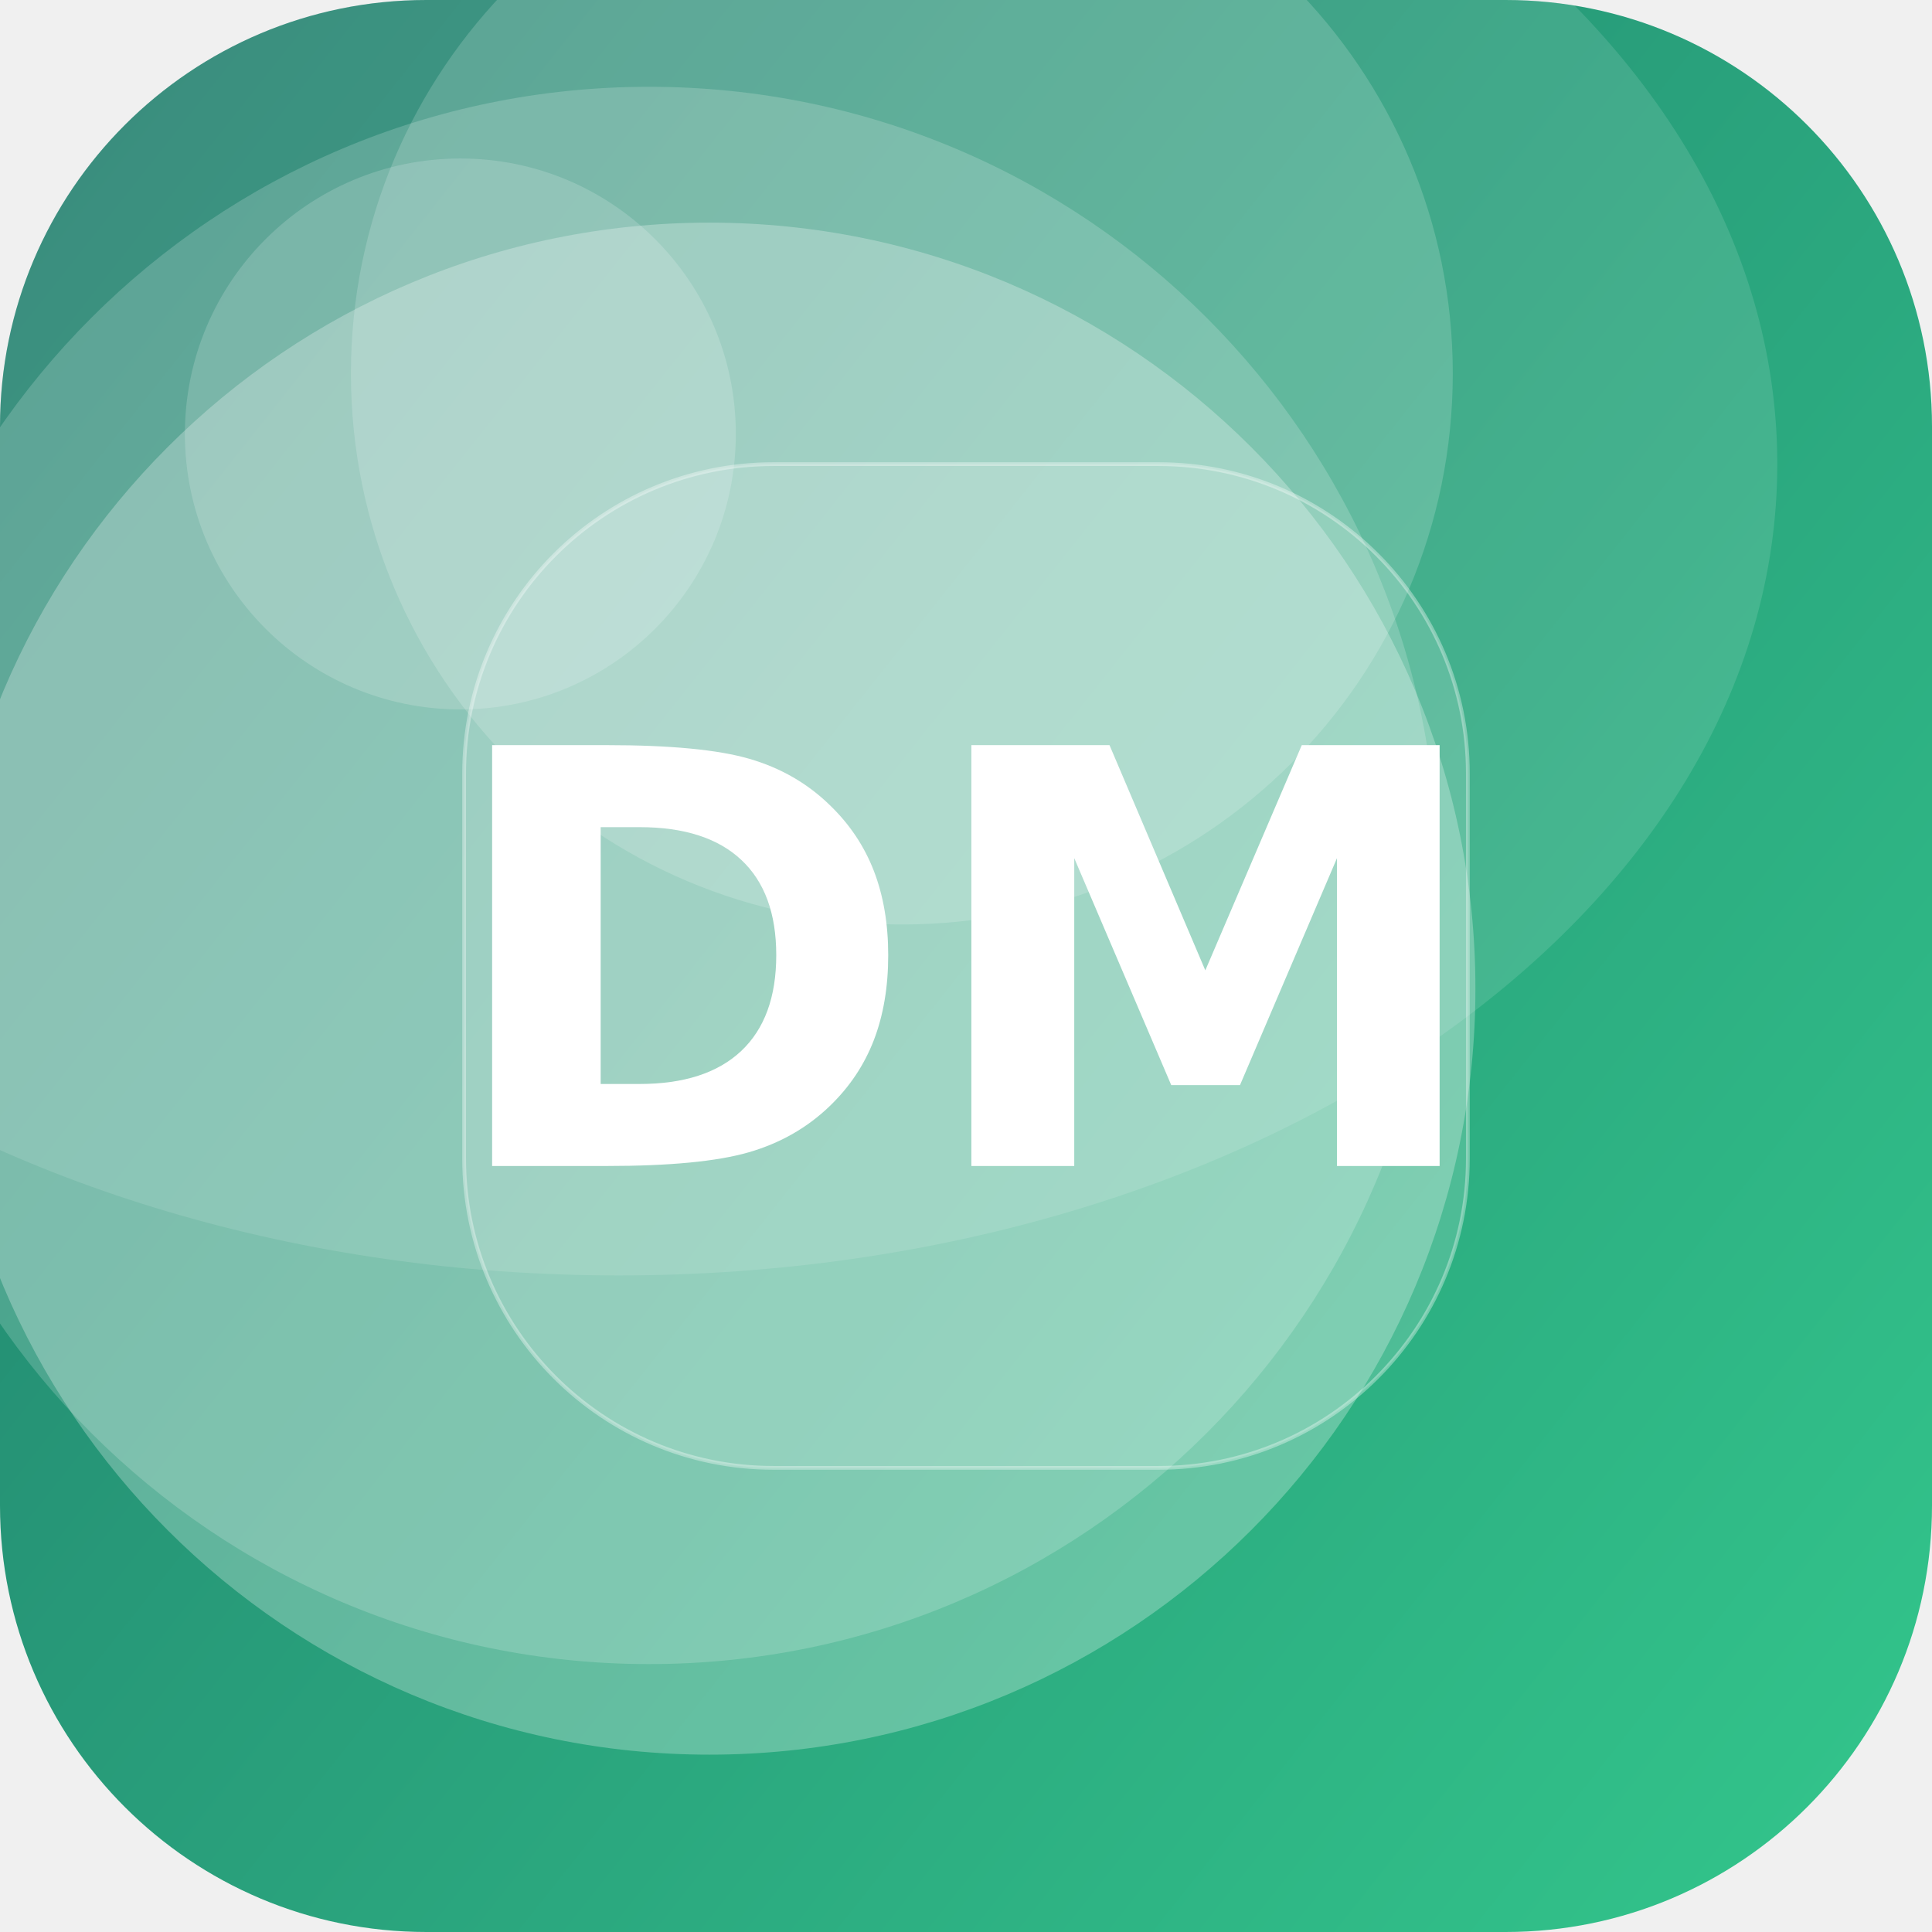
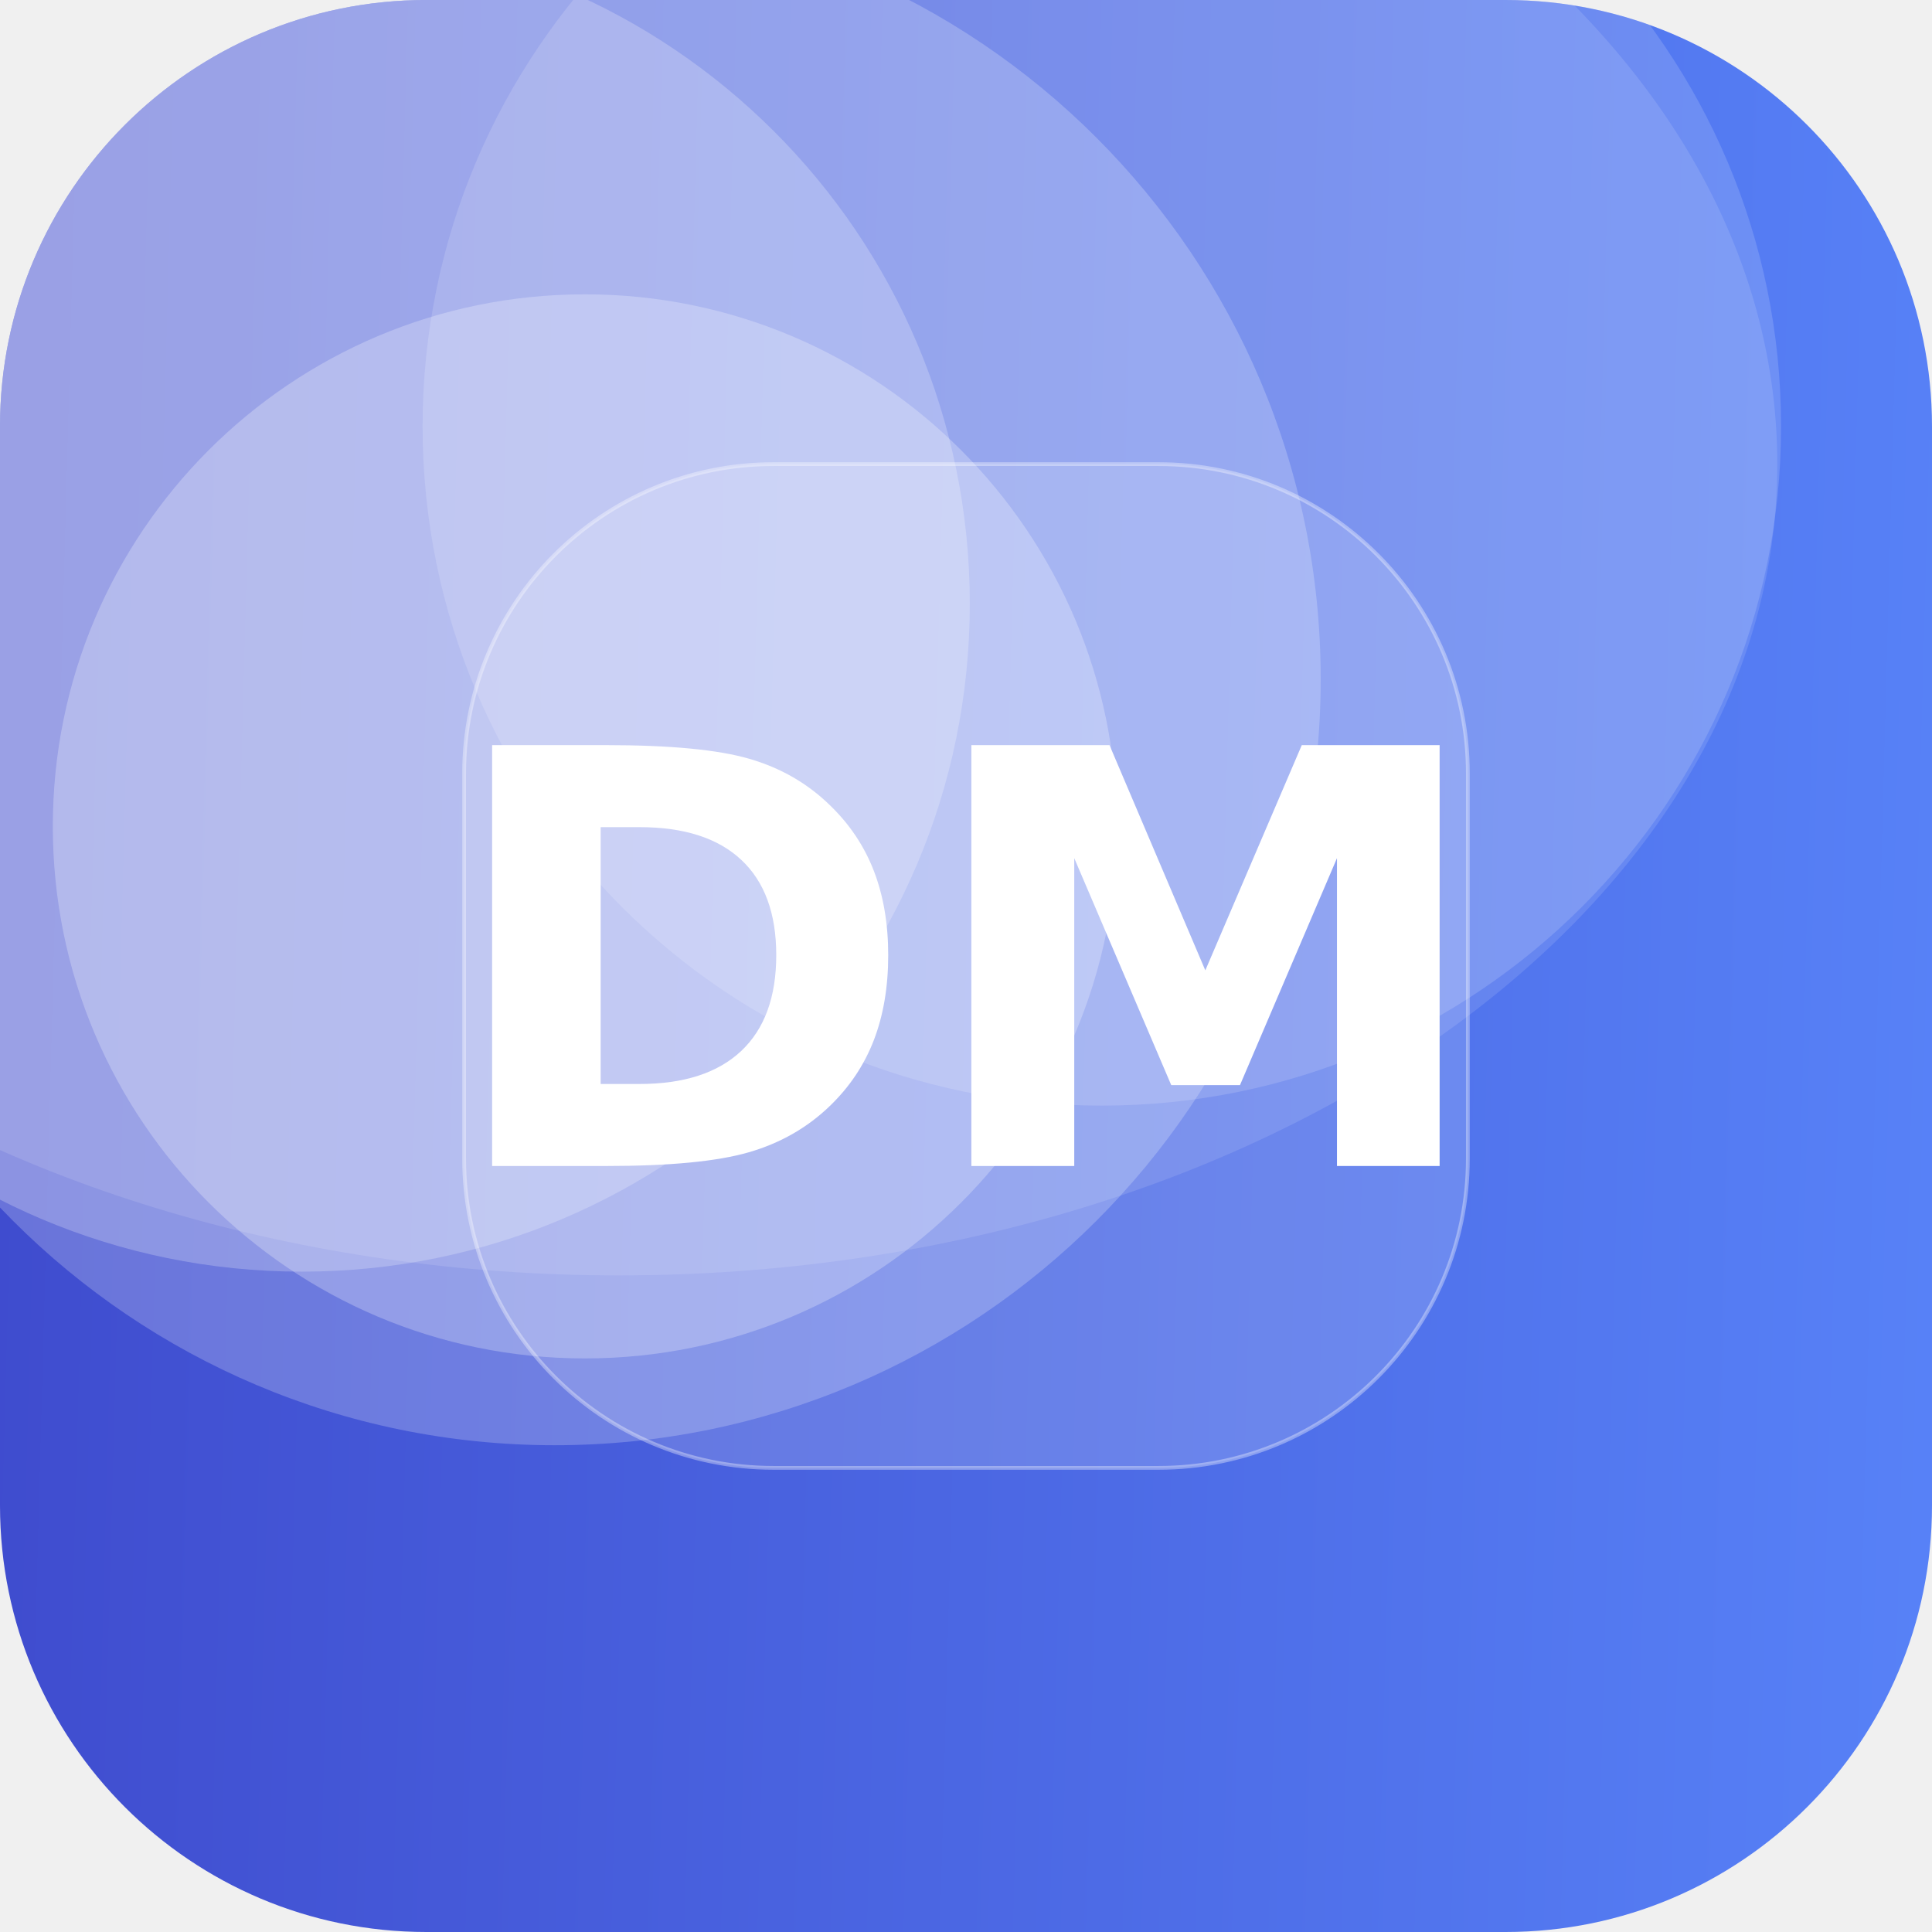
<svg xmlns="http://www.w3.org/2000/svg" width="512" height="512" viewBox="0 0 512 512">
  <defs>
-     <linearGradient id="g" x1="0" y1="0" x2="1" y2="1" gradientTransform="rotate(173 0.5 0.5)">
-       <stop offset="0" stop-color="#33C78C" />
-       <stop offset="1" stop-color="#1F7A6B" />
+     <linearGradient id="g" x1="0" y1="0" x2="1" y2="1" gradientTransform="rotate(136 0.5 0.5)">
+       <stop offset="0" stop-color="#5C8CFF" />
+       <stop offset="1" stop-color="#3A41C6" />
    </linearGradient>
    <clipPath id="c">
      <rect width="512" height="512" rx="113" />
    </clipPath>
  </defs>
  <g clip-path="url(#c)">
    <rect width="512" height="512" fill="url(#g)" />
-     <circle cx="122" cy="115" r="73" fill="#FFFFFF" fill-opacity="0.17" />
-     <circle cx="172" cy="232" r="209" fill="#FFFFFF" fill-opacity="0.18" />
-     <circle cx="239" cy="99" r="146" fill="#FFFFFF" fill-opacity="0.17" />
-     <circle cx="188" cy="262" r="203" fill="#FFFFFF" fill-opacity="0.27" />
+     <circle cx="292" cy="113" r="180" fill="#FFFFFF" fill-opacity="0.15" />
+     <circle cx="155" cy="219" r="141" fill="#FFFFFF" fill-opacity="0.26" />
+     <circle cx="80" cy="160" r="177" fill="#FFFFFF" fill-opacity="0.23" />
+     <circle cx="147" cy="180" r="203" fill="#FFFFFF" fill-opacity="0.22" />
    <ellipse cx="164" cy="123" rx="307" ry="215" fill="#FFFFFF" fill-opacity="0.12" />
    <rect x="123" y="123" width="266" height="266" rx="82" fill="#FFFFFF" fill-opacity="0.16" stroke="#FFFFFF" stroke-opacity="0.35" />
    <text x="50%" y="50%" dy="53" text-anchor="middle" font-family="DejaVu Sans, Helvetica, Arial, sans-serif" font-weight="bold" font-size="153" fill="#FFFFFF">DM</text>
  </g>
</svg>
